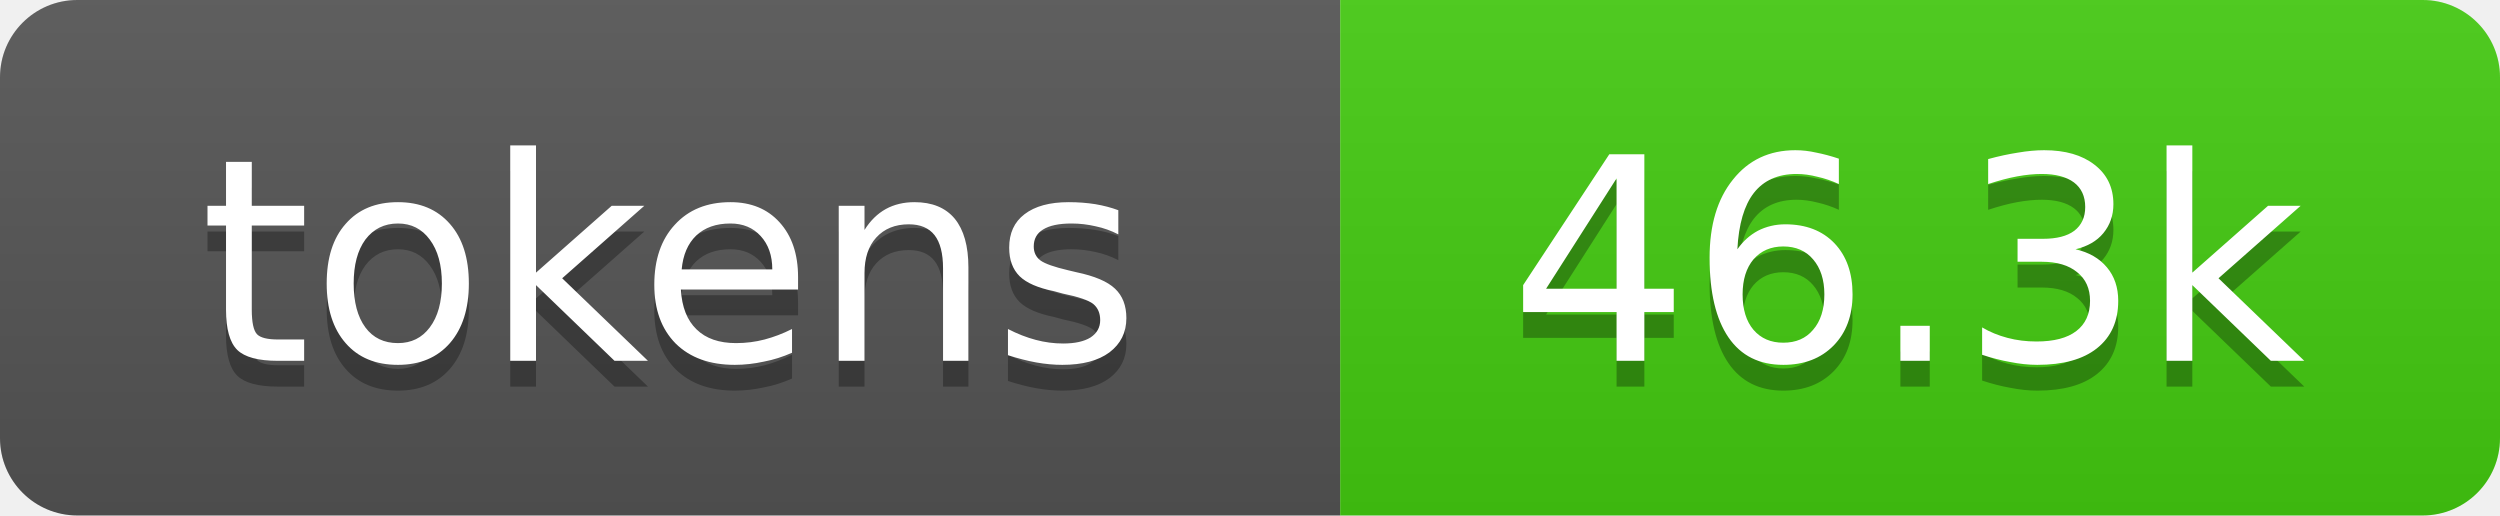
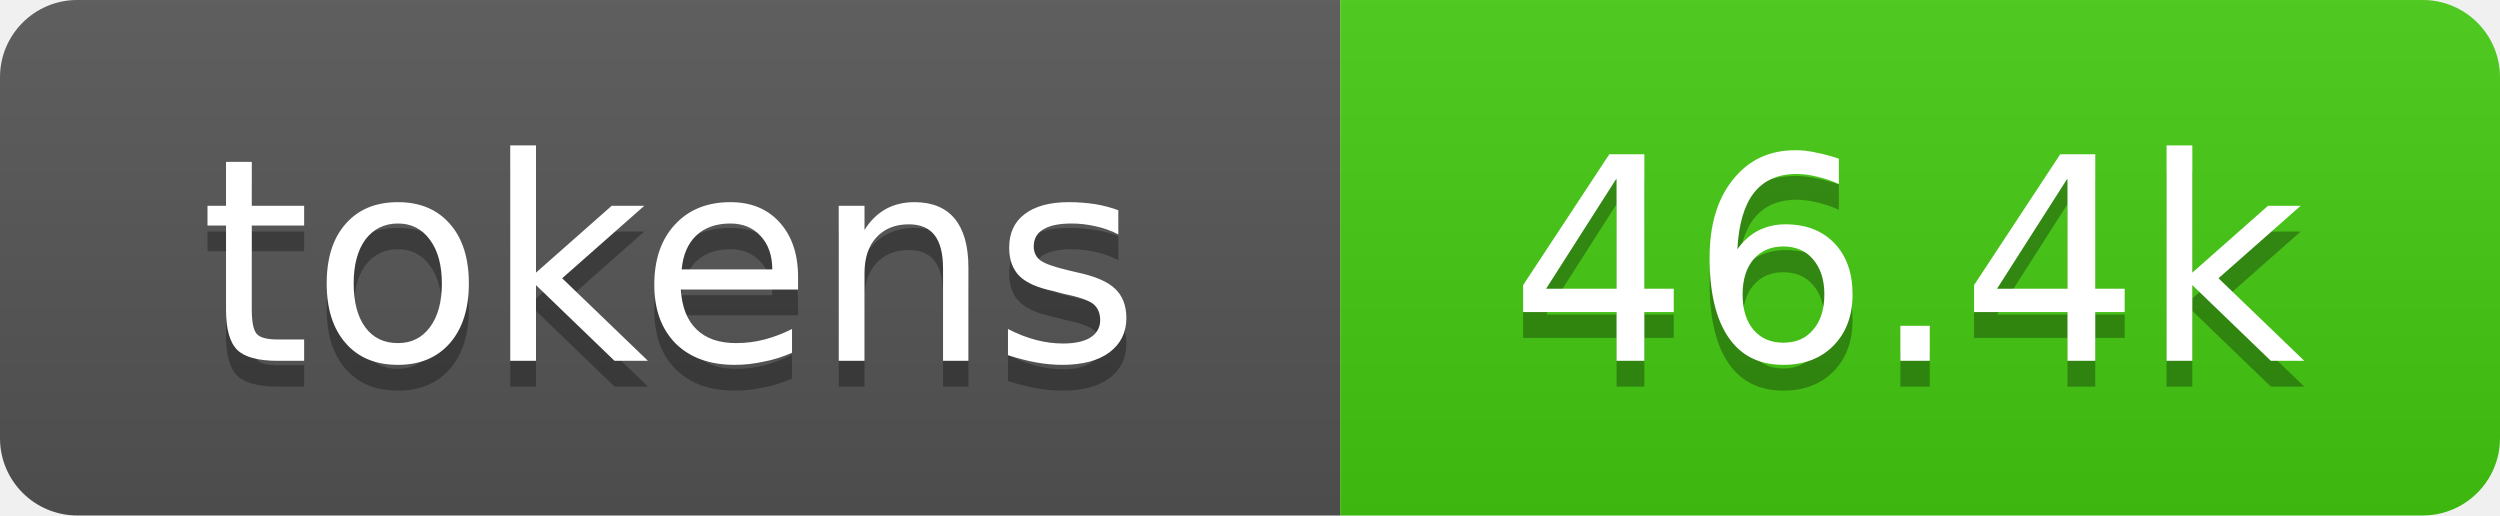
- <svg xmlns="http://www.w3.org/2000/svg" xmlns:xlink="http://www.w3.org/1999/xlink" width="97" height="20" role="img" aria-label="46.3k tokens, 23% of context window">
+ <svg xmlns="http://www.w3.org/2000/svg" xmlns:xlink="http://www.w3.org/1999/xlink" width="97" height="20" role="img" aria-label="46.4k tokens, 23% of context window">
  <linearGradient id="s" x2="0" y2="100%">
    <stop offset="0" stop-color="#bbb" stop-opacity=".1" />
    <stop offset="1" stop-opacity=".1" />
  </linearGradient>
  <clipPath id="r">
    <rect width="97" height="20" rx="3" fill="#fff" />
  </clipPath>
  <a xlink:href="https://github.com/qwibitai/nanoclaw/tree/main/repo-tokens">
    <g clip-path="url(#r)">
      <rect width="52" height="20" fill="#555" />
      <rect x="52" width="45" height="20" fill="#4c1" />
      <rect width="97" height="20" fill="url(#s)" />
      <g fill="#fff" text-anchor="middle" font-family="Verdana,Geneva,DejaVu Sans,sans-serif" font-size="11">
        <text aria-hidden="true" x="26" y="15" fill="#010101" fill-opacity=".3">tokens</text>
        <text x="26" y="14">tokens</text>
-         <text aria-hidden="true" x="74" y="15" fill="#010101" fill-opacity=".3">46.3k</text>
-         <text x="74" y="14">46.3k</text>
+         <text aria-hidden="true" x="74" y="15" fill="#010101" fill-opacity=".3">46.4k</text>
+         <text x="74" y="14">46.4k</text>
      </g>
    </g>
  </a>
</svg>
